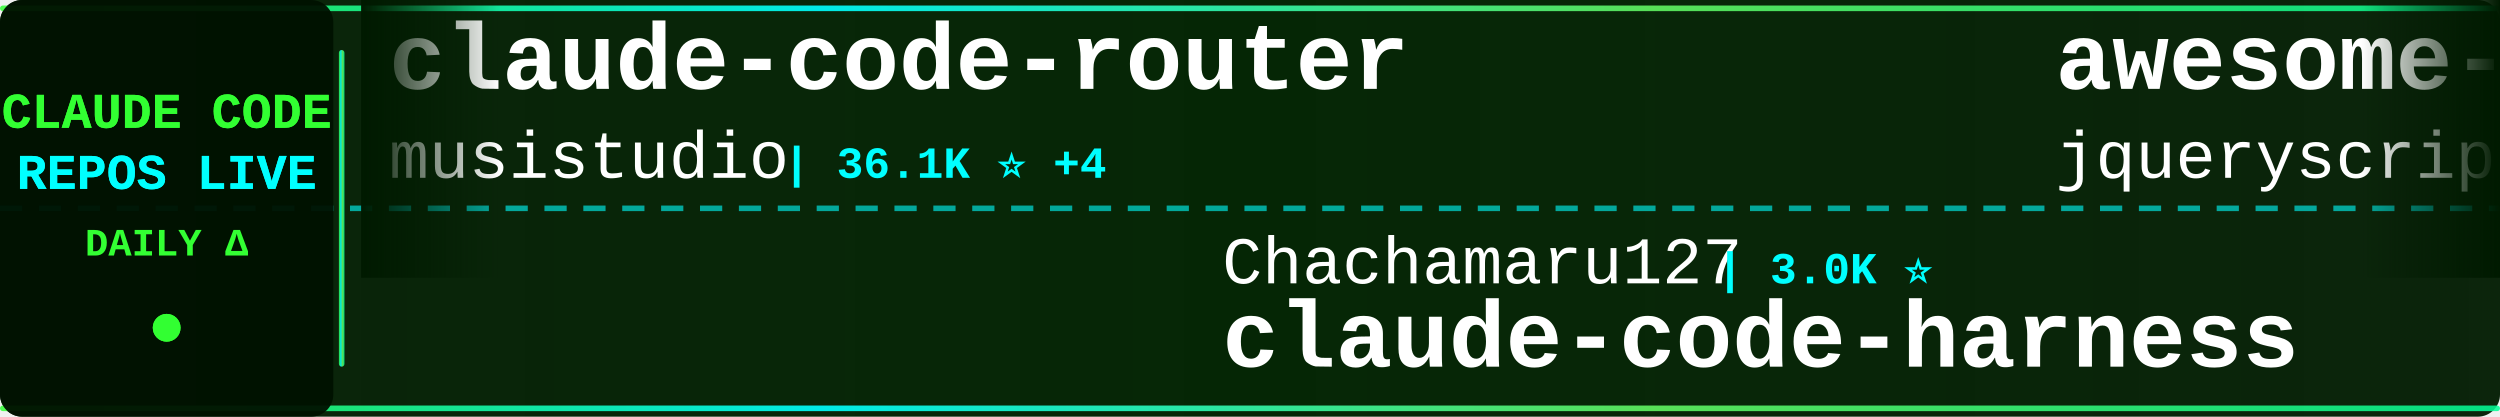
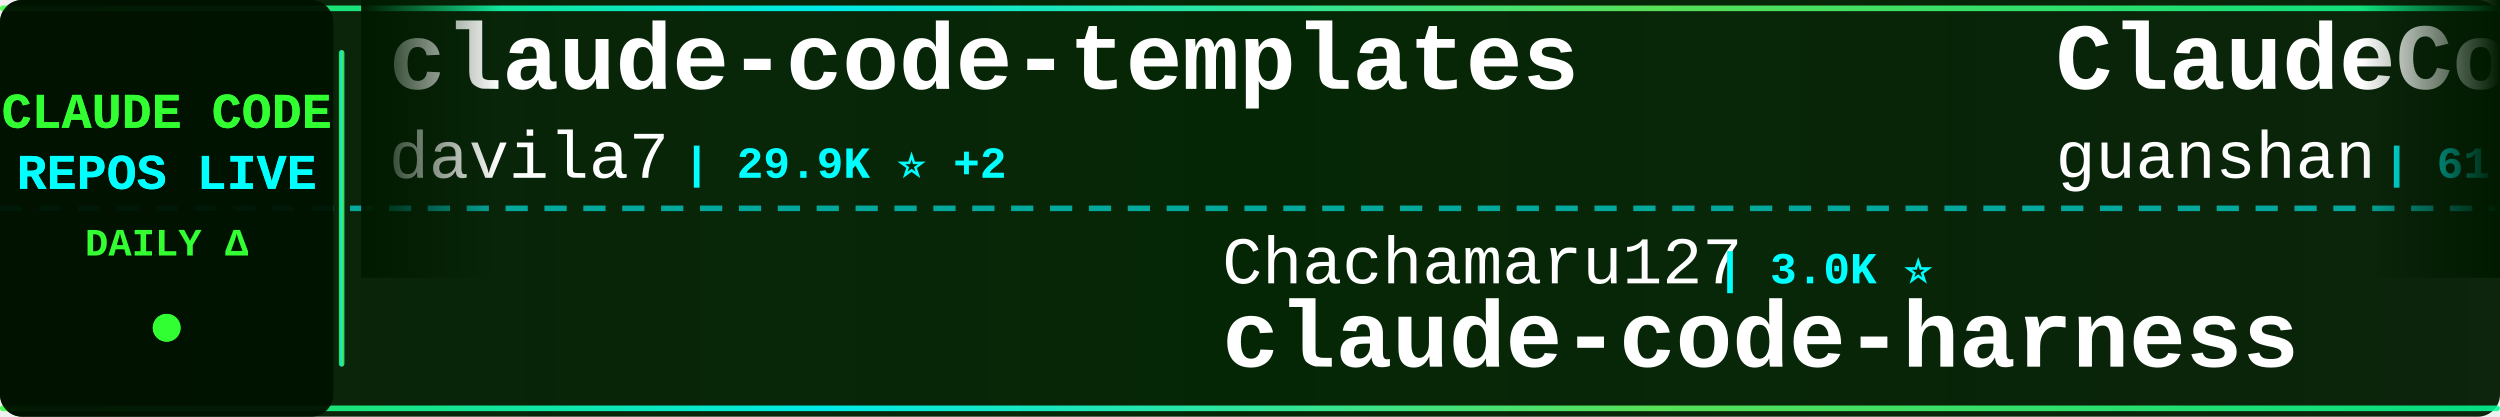
<svg xmlns="http://www.w3.org/2000/svg" width="900" height="150">
  <defs>
    <linearGradient id="tickerBg" x1="0%" y1="0%" x2="100%" y2="0%">
      <stop offset="0%" style="stop-color:#001a00;stop-opacity:0.95" />
      <stop offset="50%" style="stop-color:#002200;stop-opacity:0.98" />
      <stop offset="100%" style="stop-color:#001a00;stop-opacity:0.95" />
    </linearGradient>
    <linearGradient id="borderGrad" x1="0%" y1="0%" x2="100%" y2="0%">
      <stop offset="0%" style="stop-color:#33ff33;stop-opacity:0.85">
        <animate attributeName="stop-opacity" values="0.85;1;0.85" dur="2s" repeatCount="indefinite" />
      </stop>
      <stop offset="33%" style="stop-color:#00ffff;stop-opacity:0.9">
        <animate attributeName="stop-opacity" values="0.9;1;0.9" dur="2.2s" repeatCount="indefinite" />
      </stop>
      <stop offset="66%" style="stop-color:#66ff66;stop-opacity:0.85">
        <animate attributeName="stop-opacity" values="0.85;1;0.85" dur="1.8s" repeatCount="indefinite" />
      </stop>
      <stop offset="100%" style="stop-color:#00ff99;stop-opacity:0.85">
        <animate attributeName="stop-opacity" values="0.85;1;0.85" dur="2s" repeatCount="indefinite" />
      </stop>
    </linearGradient>
    <filter id="textGlow">
      <feGaussianBlur stdDeviation="0.1" result="coloredBlur" />
      <feMerge>
        <feMergeNode in="coloredBlur" />
        <feMergeNode in="SourceGraphic" />
      </feMerge>
    </filter>
    <filter id="metricGlow">
      <feGaussianBlur stdDeviation="0.2" result="coloredBlur" />
      <feMerge>
        <feMergeNode in="coloredBlur" />
        <feMergeNode in="SourceGraphic" />
      </feMerge>
    </filter>
    <linearGradient id="leftFade" x1="0%" y1="0%" x2="100%" y2="0%">
      <stop offset="0%" style="stop-color:#001a00;stop-opacity:1" />
      <stop offset="100%" style="stop-color:#001a00;stop-opacity:0" />
    </linearGradient>
    <linearGradient id="rightFade" x1="0%" y1="0%" x2="100%" y2="0%">
      <stop offset="0%" style="stop-color:#001a00;stop-opacity:0" />
      <stop offset="100%" style="stop-color:#001a00;stop-opacity:1" />
    </linearGradient>
  </defs>
  <rect width="900" height="150" fill="url(#tickerBg)" rx="8" />
  <rect x="0" y="2" width="900" height="2" fill="url(#borderGrad)" rx="1" />
  <rect x="0" y="146" width="900" height="2" fill="url(#borderGrad)" rx="1" />
  <line x1="0" y1="75" x2="900" y2="75" stroke="#00ffff" stroke-width="2" stroke-dasharray="8 6" opacity="0.6" />
  <rect x="0" y="0" width="120" height="150" fill="#001100" opacity="0.95" rx="8" />
  <text x="60" y="46" font-family="'Courier New', monospace" font-size="18" font-weight="bold" fill="#33ff33" text-anchor="middle" filter="url(#textGlow)">
    CLAUDE CODE
  </text>
  <text x="60" y="68" font-family="'Courier New', monospace" font-size="18" font-weight="bold" fill="#00ffff" text-anchor="middle" filter="url(#textGlow)">
    REPOS LIVE
  </text>
  <text x="60" y="92" font-family="'Courier New', monospace" font-size="14" font-weight="bold" fill="#33ff33" text-anchor="middle">
    DAILY Δ
  </text>
  <circle cx="60" cy="118" r="5" fill="#33ff33" filter="url(#metricGlow)">
    <animate attributeName="r" values="4;6;4" dur="1.5s" repeatCount="indefinite" />
    <animate attributeName="opacity" values="0.6;1;0.6" dur="1.5s" repeatCount="indefinite" />
  </circle>
  <rect x="122" y="18" width="2" height="114" fill="url(#borderGrad)" rx="1" />
  <clipPath id="tickerClip">
    <rect x="130" y="0" width="770" height="150" />
  </clipPath>
  <g clip-path="url(#tickerClip)">
    <g id="tickerItems">
      <animateTransform attributeName="transform" attributeType="XML" type="translate" from="0 0" to="-3000 0" dur="54s" repeatCount="indefinite" />
      <g transform="translate(0, 0)">
-         <text x="140" y="32" font-family="'Courier New', monospace" font-size="34" font-weight="bold" fill="#ffffff">claude-code-router</text>
-         <text x="140" y="64" font-family="'Courier New', monospace" font-size="24" font-weight="normal" fill="#ffffff" opacity="1.0">musistudio</text>
-         <text x="282" y="64" font-family="'Courier New', monospace" font-size="16" font-weight="bold" fill="#00ffff"> | 36.1K ⭐ +4</text>
+         <text x="140" y="32" font-family="'Courier New', monospace" font-size="34" font-weight="bold" fill="#ffffff">claude-code-templates</text>
+         <text x="140" y="64" font-family="'Courier New', monospace" font-size="24" font-weight="normal" fill="#ffffff" opacity="1.0">davila7</text>
+         <text x="246" y="64" font-family="'Courier New', monospace" font-size="16" font-weight="bold" fill="#00ffff"> | 29.9K ⭐ +2</text>
      </g>
      <g transform="translate(300, 0)">
        <text x="140" y="102" font-family="'Courier New', monospace" font-size="24" font-weight="normal" fill="#ffffff" opacity="1.0">Chachamaru127</text>
        <text x="318" y="102" font-family="'Courier New', monospace" font-size="16" font-weight="bold" fill="#00ffff"> | 3.0K ⭐</text>
        <text x="140" y="132" font-family="'Courier New', monospace" font-size="34" font-weight="bold" fill="#ffffff">claude-code-harness</text>
      </g>
      <g transform="translate(600, 0)">
-         <text x="140" y="32" font-family="'Courier New', monospace" font-size="34" font-weight="bold" fill="#ffffff">awesome-claude-code</text>
-         <text x="140" y="64" font-family="'Courier New', monospace" font-size="24" font-weight="normal" fill="#ffffff" opacity="1.0">jqueryscript</text>
-         <text x="306" y="64" font-family="'Courier New', monospace" font-size="16" font-weight="bold" fill="#00ffff"> | 473 ⭐</text>
+         <text x="140" y="32" font-family="'Courier New', monospace" font-size="34" font-weight="bold" fill="#ffffff">ClaudeCode</text>
+         <text x="140" y="64" font-family="'Courier New', monospace" font-size="24" font-weight="normal" fill="#ffffff" opacity="1.0">guanshan</text>
+         <text x="258" y="64" font-family="'Courier New', monospace" font-size="16" font-weight="bold" fill="#00ffff"> | 61 ⭐</text>
      </g>
      <g transform="translate(900, 0)">
-         <text x="140" y="102" font-family="'Courier New', monospace" font-size="24" font-weight="normal" fill="#ffffff" opacity="1.0">ChrisWiles</text>
-         <text x="282" y="102" font-family="'Courier New', monospace" font-size="16" font-weight="bold" fill="#00ffff"> | 6.0K ⭐</text>
-         <text x="140" y="132" font-family="'Courier New', monospace" font-size="34" font-weight="bold" fill="#ffffff">claude-code-showcase</text>
-       </g>
-       <g transform="translate(1200, 0)">
-         <text x="140" y="32" font-family="'Courier New', monospace" font-size="34" font-weight="bold" fill="#ffffff">Open-ClaudeCode</text>
-         <text x="140" y="64" font-family="'Courier New', monospace" font-size="24" font-weight="normal" fill="#ffffff" opacity="1.0">LING71671</text>
-         <text x="270" y="64" font-family="'Courier New', monospace" font-size="16" font-weight="bold" fill="#00ffff"> | 927 ⭐</text>
-       </g>
-       <g transform="translate(1500, 0)">
-         <text x="140" y="102" font-family="'Courier New', monospace" font-size="24" font-weight="normal" fill="#ffffff" opacity="1.0">jeremylongshore</text>
-         <text x="342" y="102" font-family="'Courier New', monospace" font-size="16" font-weight="bold" fill="#00ffff"> | 2.5K ⭐</text>
-         <text x="140" y="132" font-family="'Courier New', monospace" font-size="34" font-weight="bold" fill="#ffffff">claude-code-plugins-plus...</text>
-       </g>
-       <g transform="translate(1800, 0)">
-         <text x="140" y="32" font-family="'Courier New', monospace" font-size="34" font-weight="bold" fill="#ffffff">free-claude-code</text>
-         <text x="140" y="64" font-family="'Courier New', monospace" font-size="24" font-weight="normal" fill="#ffffff" opacity="1.0">Alishahryar1</text>
-         <text x="306" y="64" font-family="'Courier New', monospace" font-size="16" font-weight="bold" fill="#00ffff"> | 41.8K ⭐ +22</text>
-       </g>
-       <g transform="translate(2100, 0)">
-         <text x="140" y="102" font-family="'Courier New', monospace" font-size="24" font-weight="normal" fill="#ffffff" opacity="1.0">centminmod</text>
-         <text x="282" y="102" font-family="'Courier New', monospace" font-size="16" font-weight="bold" fill="#00ffff"> | 2.5K ⭐</text>
-         <text x="140" y="132" font-family="'Courier New', monospace" font-size="34" font-weight="bold" fill="#ffffff">my-claude-code-setup</text>
-       </g>
-       <g transform="translate(2400, 0)">
-         <text x="140" y="32" font-family="'Courier New', monospace" font-size="34" font-weight="bold" fill="#ffffff">claude-code-infrastructu...</text>
-         <text x="140" y="64" font-family="'Courier New', monospace" font-size="24" font-weight="normal" fill="#ffffff" opacity="1.0">diet103</text>
-         <text x="246" y="64" font-family="'Courier New', monospace" font-size="16" font-weight="bold" fill="#00ffff"> | 10.0K ⭐</text>
-       </g>
-       <g transform="translate(2700, 0)">
        <text x="140" y="102" font-family="'Courier New', monospace" font-size="24" font-weight="normal" fill="#ffffff" opacity="1.0">Windy3f3f3f3f</text>
        <text x="318" y="102" font-family="'Courier New', monospace" font-size="16" font-weight="bold" fill="#00ffff"> | 3.3K ⭐ +2</text>
        <text x="140" y="132" font-family="'Courier New', monospace" font-size="34" font-weight="bold" fill="#ffffff">how-claude-code-works</text>
      </g>
+       <g transform="translate(1200, 0)">
+         <text x="140" y="32" font-family="'Courier New', monospace" font-size="34" font-weight="bold" fill="#ffffff">claude-code-showcase</text>
+         <text x="140" y="64" font-family="'Courier New', monospace" font-size="24" font-weight="normal" fill="#ffffff" opacity="1.0">ChrisWiles</text>
+         <text x="282" y="64" font-family="'Courier New', monospace" font-size="16" font-weight="bold" fill="#00ffff"> | 6.0K ⭐</text>
+       </g>
+       <g transform="translate(1500, 0)">
+         <text x="140" y="102" font-family="'Courier New', monospace" font-size="24" font-weight="normal" fill="#ffffff" opacity="1.0">disler</text>
+         <text x="234" y="102" font-family="'Courier New', monospace" font-size="16" font-weight="bold" fill="#00ffff"> | 3.8K ⭐</text>
+         <text x="140" y="132" font-family="'Courier New', monospace" font-size="34" font-weight="bold" fill="#ffffff">claude-code-hooks-master...</text>
+       </g>
+       <g transform="translate(1800, 0)">
+         <text x="140" y="32" font-family="'Courier New', monospace" font-size="34" font-weight="bold" fill="#ffffff">Claude-code</text>
+         <text x="140" y="64" font-family="'Courier New', monospace" font-size="24" font-weight="normal" fill="#ffffff" opacity="1.0">zstmfhy</text>
+         <text x="246" y="64" font-family="'Courier New', monospace" font-size="16" font-weight="bold" fill="#00ffff"> | 190 ⭐</text>
+       </g>
+       <g transform="translate(2100, 0)">
+         <text x="140" y="102" font-family="'Courier New', monospace" font-size="24" font-weight="normal" fill="#ffffff" opacity="1.0">luyao618</text>
+         <text x="258" y="102" font-family="'Courier New', monospace" font-size="16" font-weight="bold" fill="#00ffff"> | 1.6K ⭐ +1</text>
+         <text x="140" y="132" font-family="'Courier New', monospace" font-size="34" font-weight="bold" fill="#ffffff">Claude-Code-Source-Study</text>
+       </g>
+       <g transform="translate(2400, 0)">
+         <text x="140" y="32" font-family="'Courier New', monospace" font-size="34" font-weight="bold" fill="#ffffff">claude-code-workflows</text>
+         <text x="140" y="64" font-family="'Courier New', monospace" font-size="24" font-weight="normal" fill="#ffffff" opacity="1.0">OneRedOak</text>
+         <text x="270" y="64" font-family="'Courier New', monospace" font-size="16" font-weight="bold" fill="#00ffff"> | 3.9K ⭐</text>
+       </g>
+       <g transform="translate(2700, 0)">
+         <text x="140" y="102" font-family="'Courier New', monospace" font-size="24" font-weight="normal" fill="#ffffff" opacity="1.0">rohitg00</text>
+         <text x="258" y="102" font-family="'Courier New', monospace" font-size="16" font-weight="bold" fill="#00ffff"> | 2.4K ⭐</text>
+         <text x="140" y="132" font-family="'Courier New', monospace" font-size="34" font-weight="bold" fill="#ffffff">awesome-claude-code-tool...</text>
+       </g>
      <g transform="translate(3000, 0)">
-         <text x="140" y="32" font-family="'Courier New', monospace" font-size="34" font-weight="bold" fill="#ffffff">claude-code-router</text>
-         <text x="140" y="64" font-family="'Courier New', monospace" font-size="24" font-weight="normal" fill="#ffffff" opacity="1.0">musistudio</text>
-         <text x="282" y="64" font-family="'Courier New', monospace" font-size="16" font-weight="bold" fill="#00ffff"> | 36.1K ⭐ +4</text>
+         <text x="140" y="32" font-family="'Courier New', monospace" font-size="34" font-weight="bold" fill="#ffffff">claude-code-templates</text>
+         <text x="140" y="64" font-family="'Courier New', monospace" font-size="24" font-weight="normal" fill="#ffffff" opacity="1.0">davila7</text>
+         <text x="246" y="64" font-family="'Courier New', monospace" font-size="16" font-weight="bold" fill="#00ffff"> | 29.9K ⭐ +2</text>
      </g>
      <g transform="translate(3300, 0)">
        <text x="140" y="102" font-family="'Courier New', monospace" font-size="24" font-weight="normal" fill="#ffffff" opacity="1.0">Chachamaru127</text>
        <text x="318" y="102" font-family="'Courier New', monospace" font-size="16" font-weight="bold" fill="#00ffff"> | 3.0K ⭐</text>
        <text x="140" y="132" font-family="'Courier New', monospace" font-size="34" font-weight="bold" fill="#ffffff">claude-code-harness</text>
      </g>
      <g transform="translate(3600, 0)">
-         <text x="140" y="32" font-family="'Courier New', monospace" font-size="34" font-weight="bold" fill="#ffffff">awesome-claude-code</text>
-         <text x="140" y="64" font-family="'Courier New', monospace" font-size="24" font-weight="normal" fill="#ffffff" opacity="1.0">jqueryscript</text>
-         <text x="306" y="64" font-family="'Courier New', monospace" font-size="16" font-weight="bold" fill="#00ffff"> | 473 ⭐</text>
+         <text x="140" y="32" font-family="'Courier New', monospace" font-size="34" font-weight="bold" fill="#ffffff">ClaudeCode</text>
+         <text x="140" y="64" font-family="'Courier New', monospace" font-size="24" font-weight="normal" fill="#ffffff" opacity="1.0">guanshan</text>
+         <text x="258" y="64" font-family="'Courier New', monospace" font-size="16" font-weight="bold" fill="#00ffff"> | 61 ⭐</text>
      </g>
      <g transform="translate(3900, 0)">
-         <text x="140" y="102" font-family="'Courier New', monospace" font-size="24" font-weight="normal" fill="#ffffff" opacity="1.0">ChrisWiles</text>
-         <text x="282" y="102" font-family="'Courier New', monospace" font-size="16" font-weight="bold" fill="#00ffff"> | 6.0K ⭐</text>
-         <text x="140" y="132" font-family="'Courier New', monospace" font-size="34" font-weight="bold" fill="#ffffff">claude-code-showcase</text>
+         <text x="140" y="102" font-family="'Courier New', monospace" font-size="24" font-weight="normal" fill="#ffffff" opacity="1.0">Windy3f3f3f3f</text>
+         <text x="318" y="102" font-family="'Courier New', monospace" font-size="16" font-weight="bold" fill="#00ffff"> | 3.3K ⭐ +2</text>
+         <text x="140" y="132" font-family="'Courier New', monospace" font-size="34" font-weight="bold" fill="#ffffff">how-claude-code-works</text>
      </g>
    </g>
  </g>
  <rect x="130" y="0" width="50" height="100" fill="url(#leftFade)" />
  <rect x="850" y="0" width="50" height="100" fill="url(#rightFade)" />
</svg>
